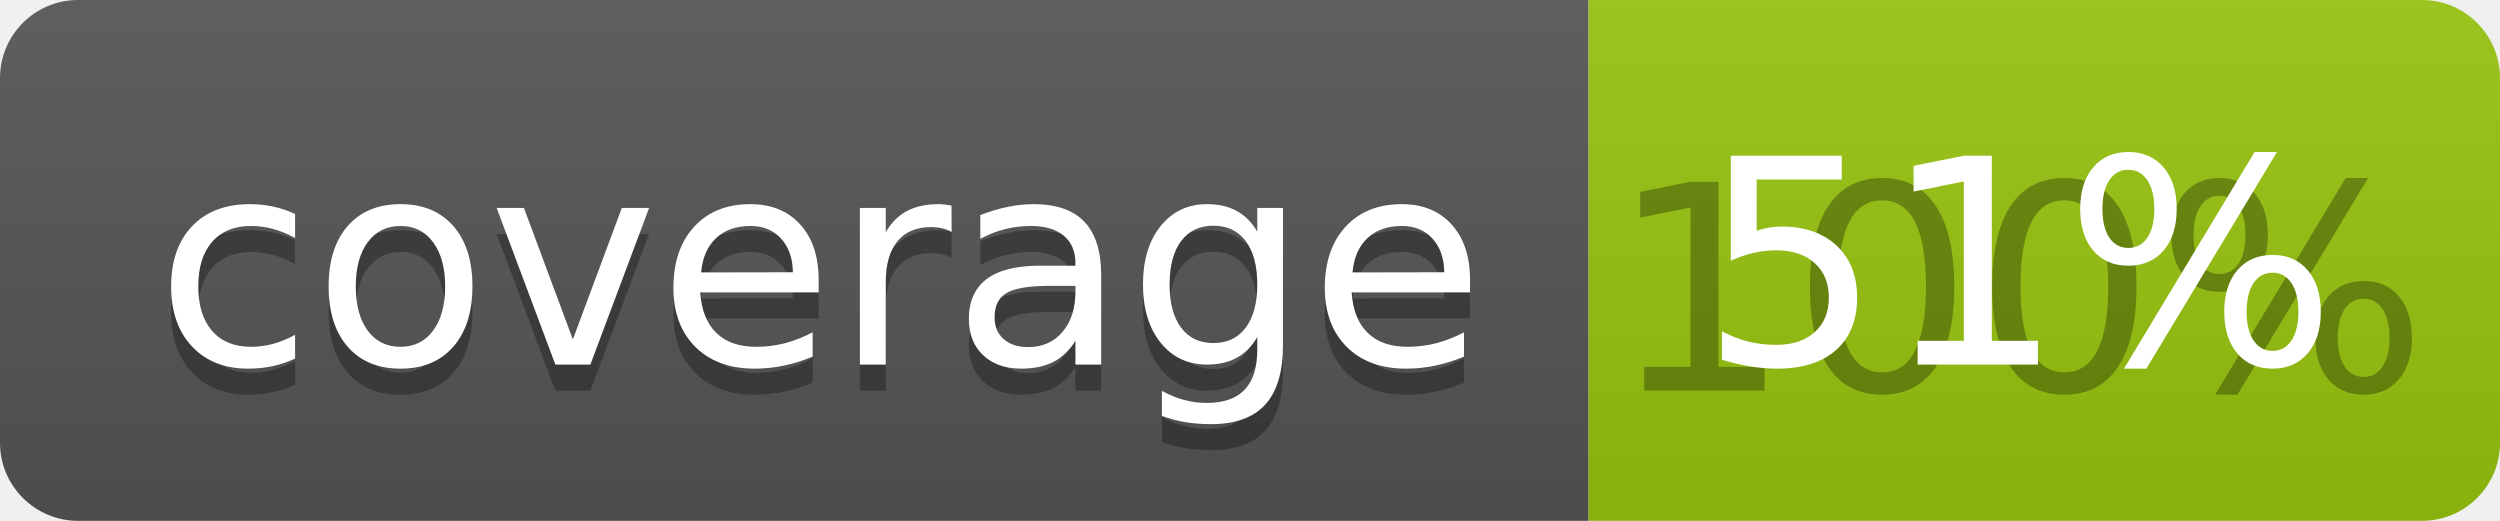
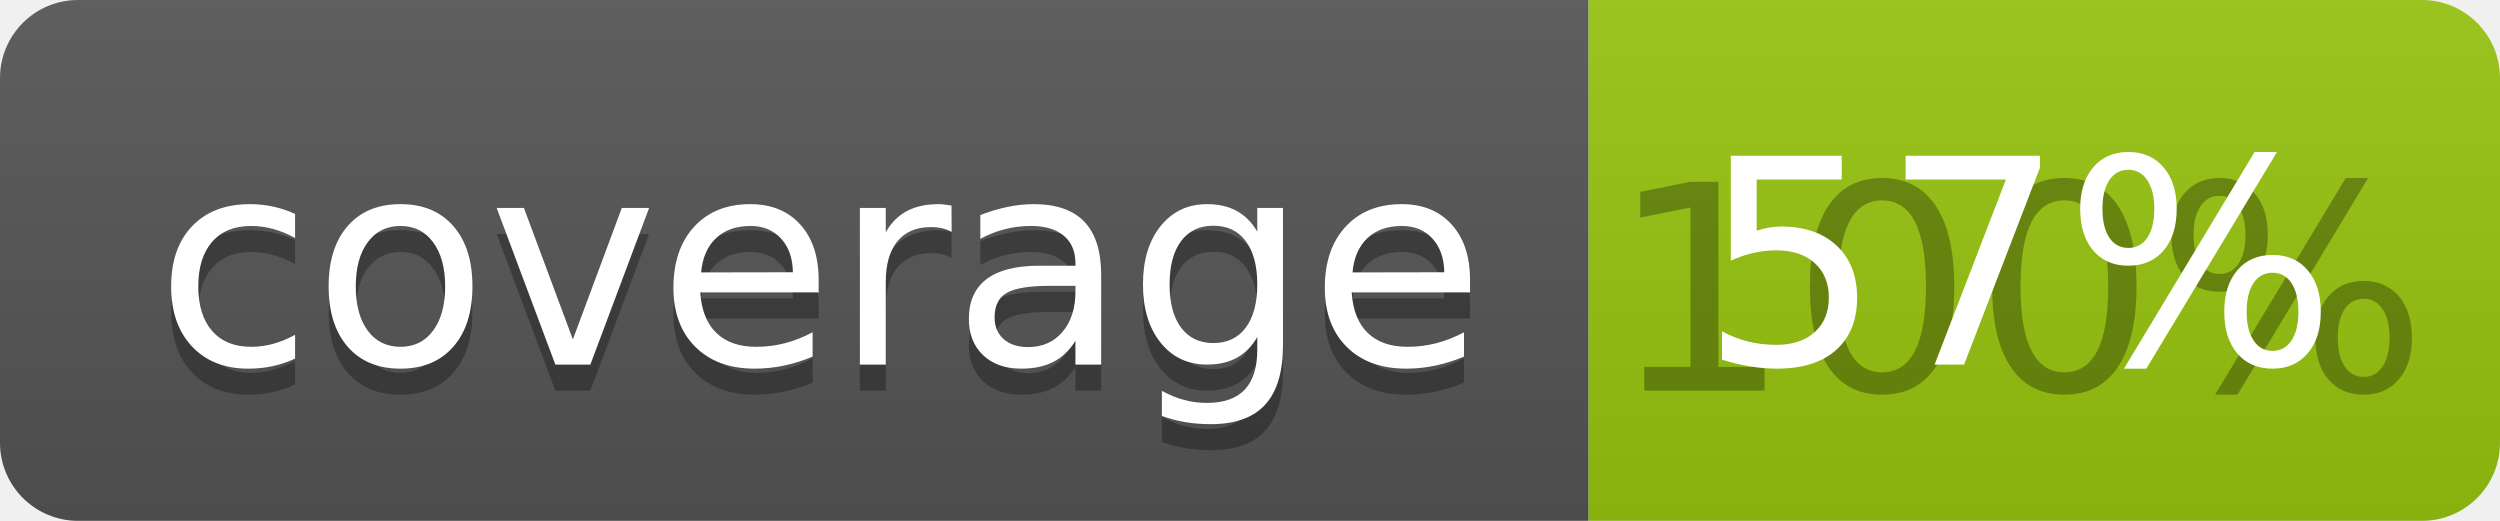
<svg xmlns="http://www.w3.org/2000/svg" width="96" height="20">
  <linearGradient id="b" x2="0" y2="100%">
    <stop offset="0" stop-color="#bbb" stop-opacity=".1" />
    <stop offset="1" stop-opacity=".1" />
  </linearGradient>
  <clipPath id="a">
    <rect width="96" height="20" rx="3" fill="#fff" />
  </clipPath>
  <g clip-path="url(#a)">
    <path fill="#555" d="M0 0h61v20H0z" />
    <path fill="#97C50F" d="M61 0h35v20H61z" />
    <path fill="url(#b)" d="M0 0h96v20H0z" />
  </g>
  <g fill="#fff" text-anchor="middle" font-family="DejaVu Sans,Verdana,Geneva,sans-serif" font-size="110">
    <text x="315" y="150" fill="#010101" fill-opacity=".3" transform="scale(.1)" textLength="510">coverage</text>
    <text x="315" y="140" transform="scale(.1)" textLength="510">coverage</text>
    <text x="775" y="150" fill="#010101" fill-opacity=".3" transform="scale(.1)" textLength="250">100%</text>
-     <text x="775" y="140" transform="scale(.1)" textLength="250">51%</text>
+     <text x="775" y="140" transform="scale(.1)" textLength="250">57%</text>
  </g>
</svg>
